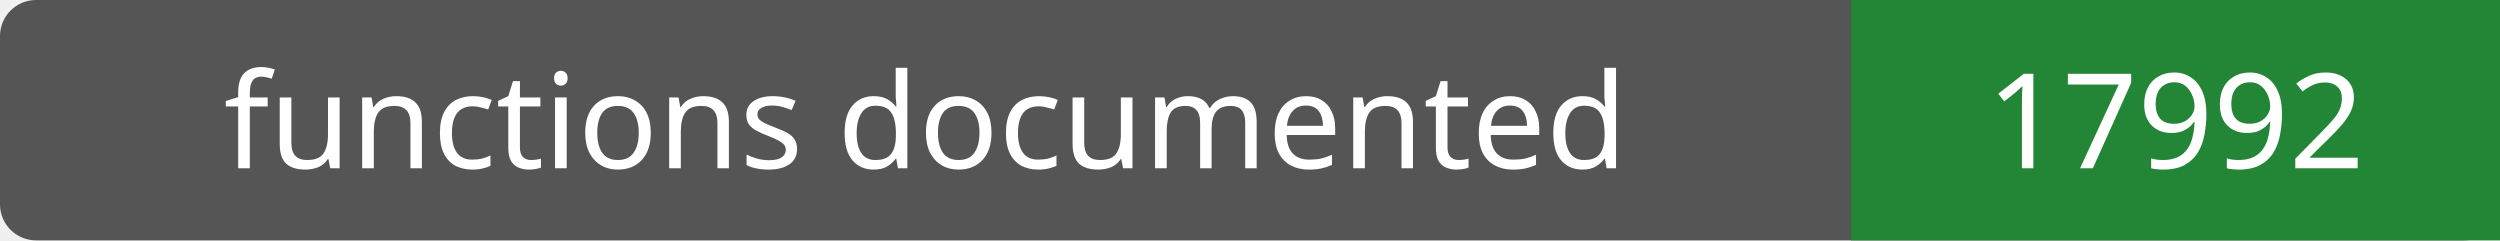
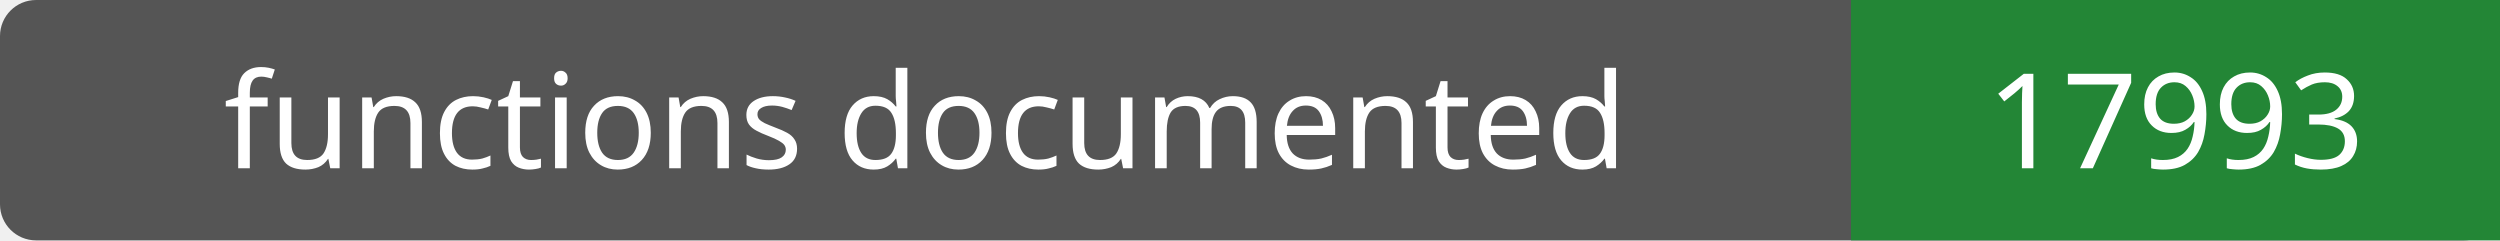
- <svg xmlns="http://www.w3.org/2000/svg" width="208" height="20" role="img" aria-label="functions documented: 17992">
+ <svg xmlns="http://www.w3.org/2000/svg" width="208" height="20" role="img" aria-label="functions documented: 17993">
  <rect width="208" height="20" rx="3" fill="#555" />
  <path fill="#238636" d="M154 0h54v20H154z" />
  <g fill="#fff" text-anchor="middle" font-family="Verdana,sans-serif" font-size="11">
    <text x="77.0" y="14">functions documented</text>
-     <text x="181.0" y="14">17992</text>
+     <text x="181.0" y="14">17993</text>
  </g>
</svg>
